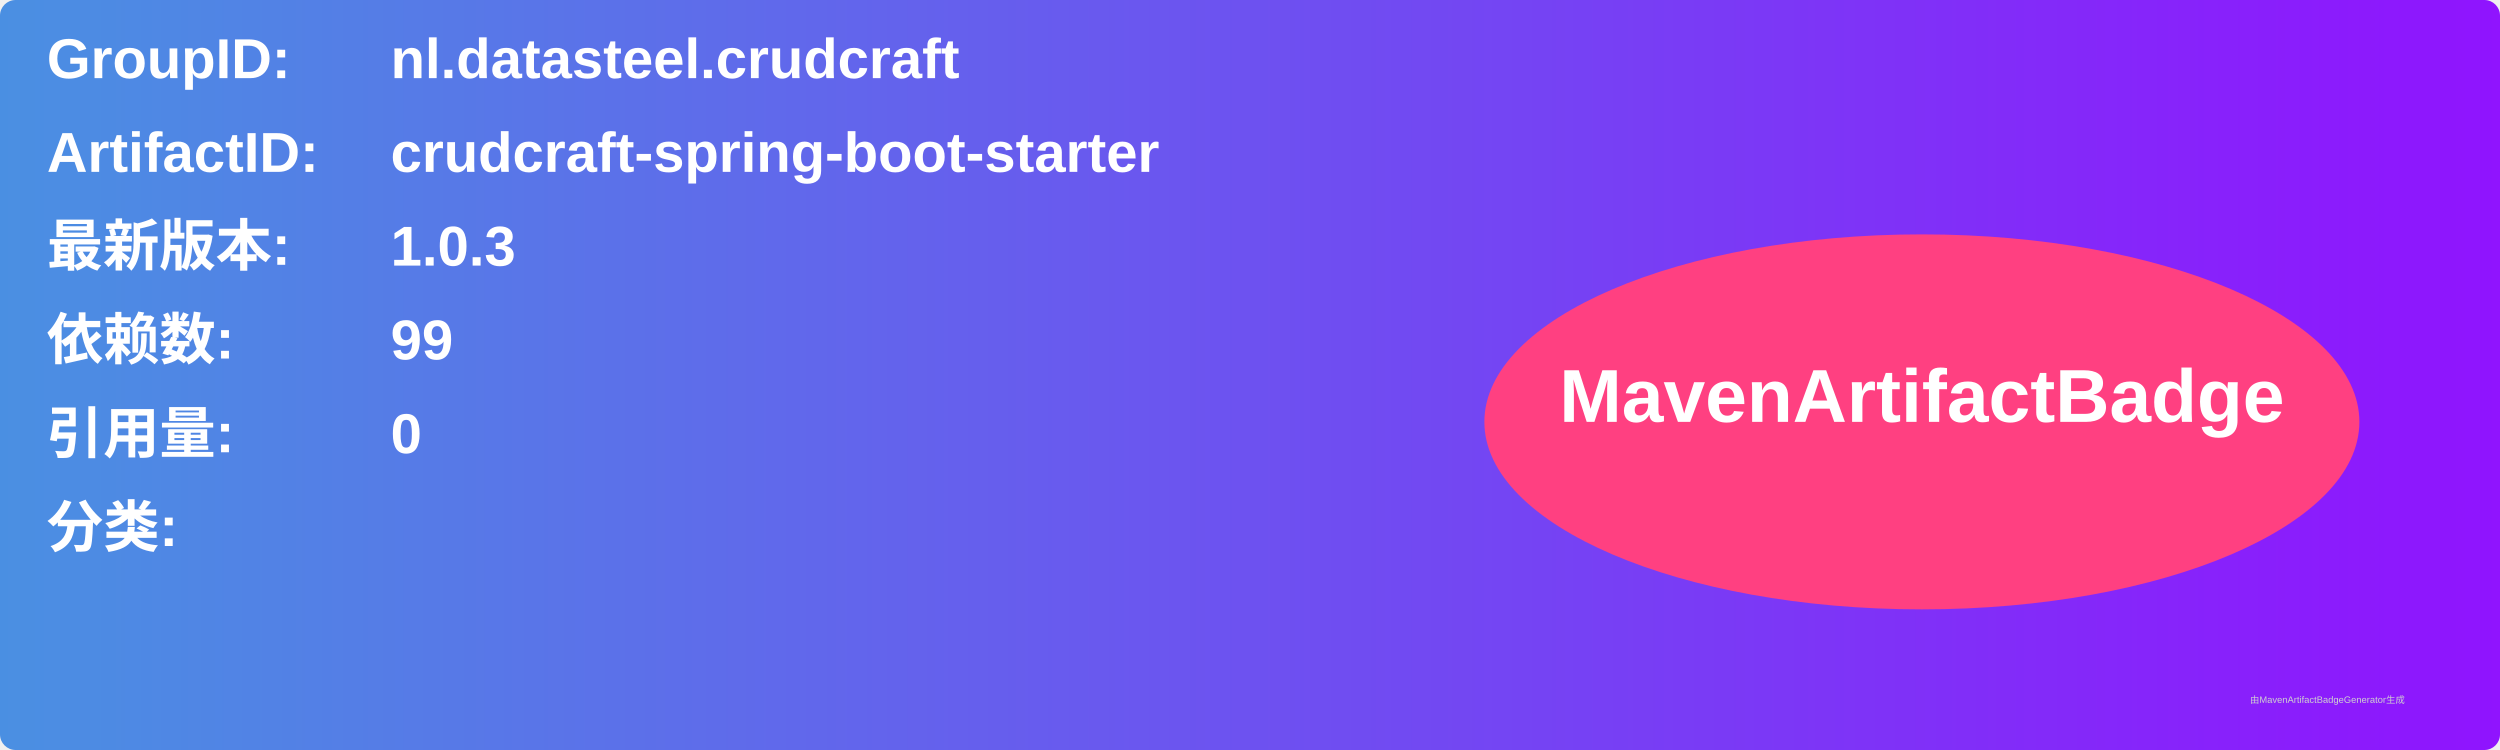
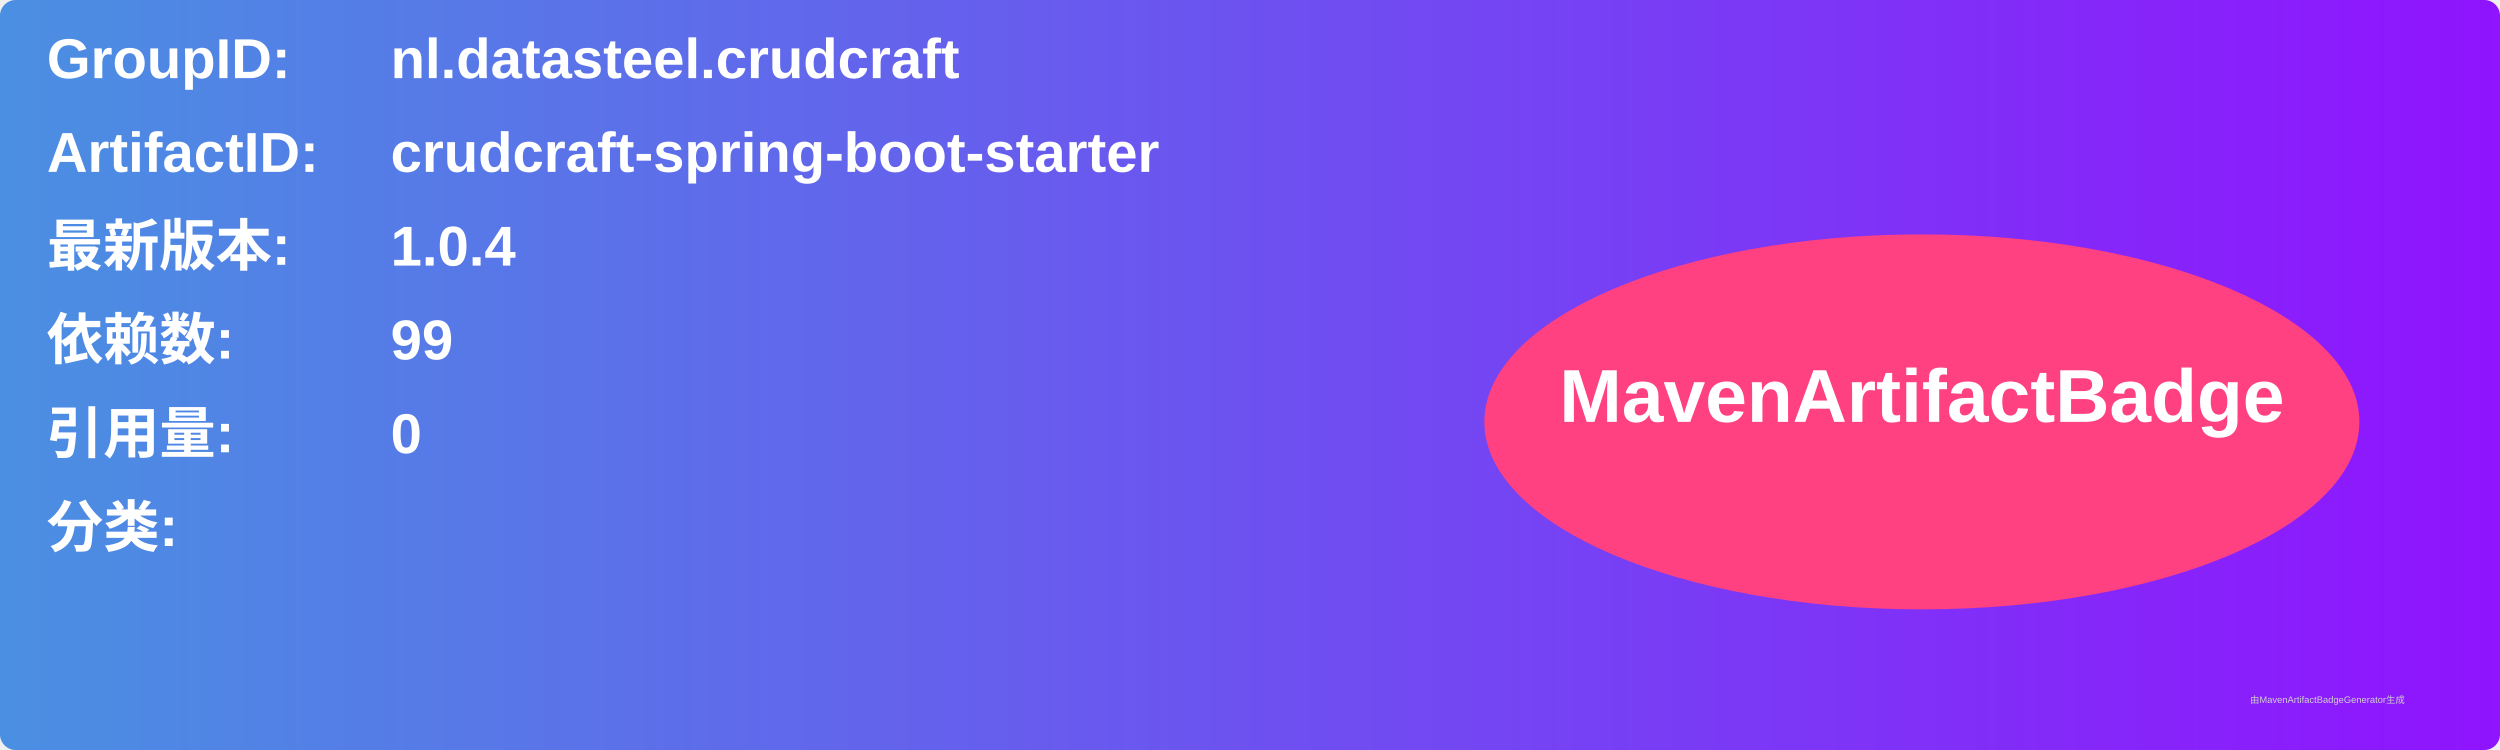
<svg xmlns="http://www.w3.org/2000/svg" width="800" height="240" viewBox="0 0 800 240">
  <linearGradient id="grad" x1="0%" y1="0%" x2="100%" y2="0%">
    <stop offset="0%" stop-color="#4a90e2" />
    <stop offset="100%" stop-color="#9013fe" />
  </linearGradient>
  <rect width="100%" height="100%" rx="5" ry="5" fill="url(#grad)" />
  <g transform="translate(15, 15)">
    <text x="0" y="10" font-family="Arial" font-size="18" fill="white" font-weight="bold" width="260">GroupID:</text>
    <text x="110" y="10" font-family="Arial" font-size="18" fill="white" font-weight="bold" width="460">nl.datasteel.crudcraft</text>
    <text x="0" y="40" font-family="Arial" font-size="18" fill="white" font-weight="bold" width="260">ArtifactID:</text>
    <text x="110" y="40" font-family="Arial" font-size="18" fill="white" font-weight="bold" width="460">crudcraft-spring-boot-starter</text>
    <text x="0" y="70" font-family="Arial" font-size="18" fill="white" font-weight="bold">最新版本:</text>
    <text x="110" y="70" font-family="Arial" font-size="18" fill="white" font-weight="bold">
-       <tspan font-weight="bold">1.0.3</tspan>
+       <tspan font-weight="bold">1.0.4</tspan>
    </text>
    <text x="0" y="100" font-family="Arial" font-size="18" fill="white" font-weight="bold">依赖数: </text>
    <text x="110" y="100" font-family="Arial" font-size="18" fill="white">
      <tspan font-weight="bold">99</tspan>
    </text>
    <text x="0" y="130" font-family="Arial" font-size="18" fill="white" font-weight="bold">引用量: </text>
    <text x="110" y="130" font-family="Arial" font-size="18" fill="white">
      <tspan font-weight="bold">0</tspan>
    </text>
    <text x="0" y="160" font-family="Arial" font-size="18" fill="white" font-weight="bold">分类:</text>
    <text x="10" y="190" font-family="Arial" font-size="10" fill="white">
      <tspan font-weight="bold" />
    </text>
    <ellipse cx="600" cy="120" rx="140" ry="60" fill="#ff4081" />
    <text x="600" y="120" text-anchor="middle" font-family="Arial" font-size="24" fill="white" font-weight="bold">MavenArtifactBadge</text>
  </g>
  <text x="720" y="225" font-family="Arial" font-size="3" fill="#d0d0d0">由MavenArtifactBadgeGenerator生成</text>
</svg>
